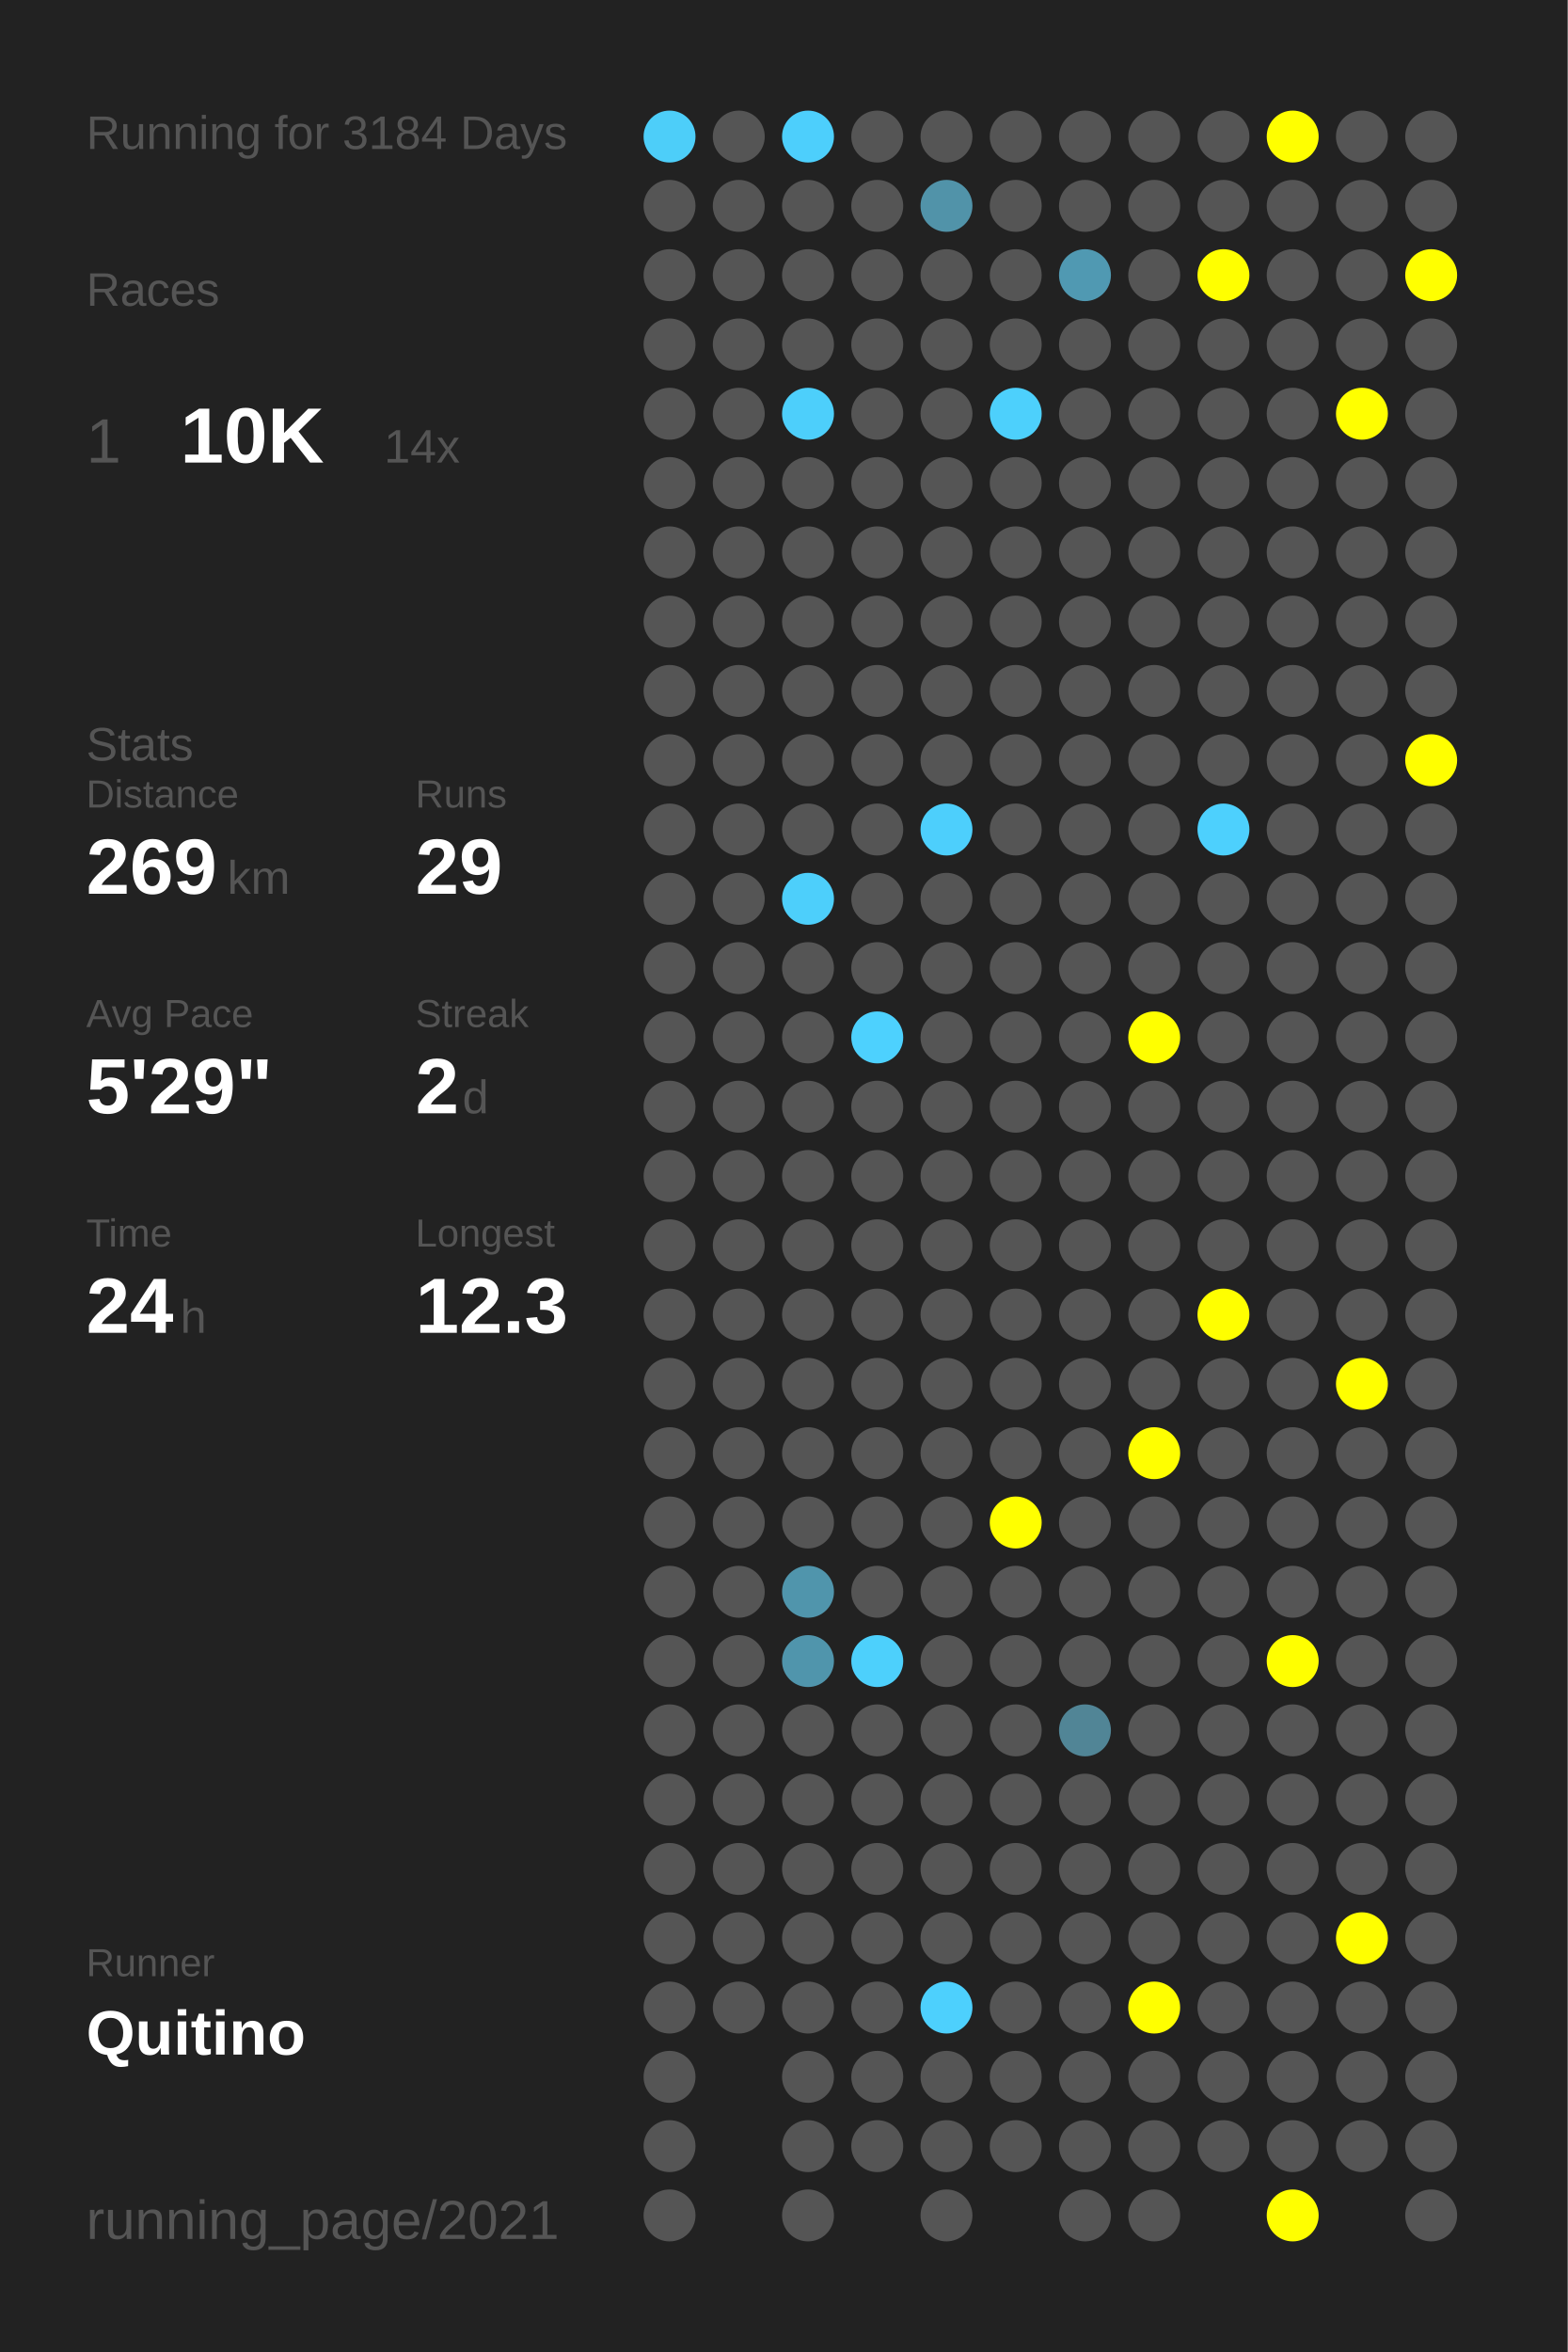
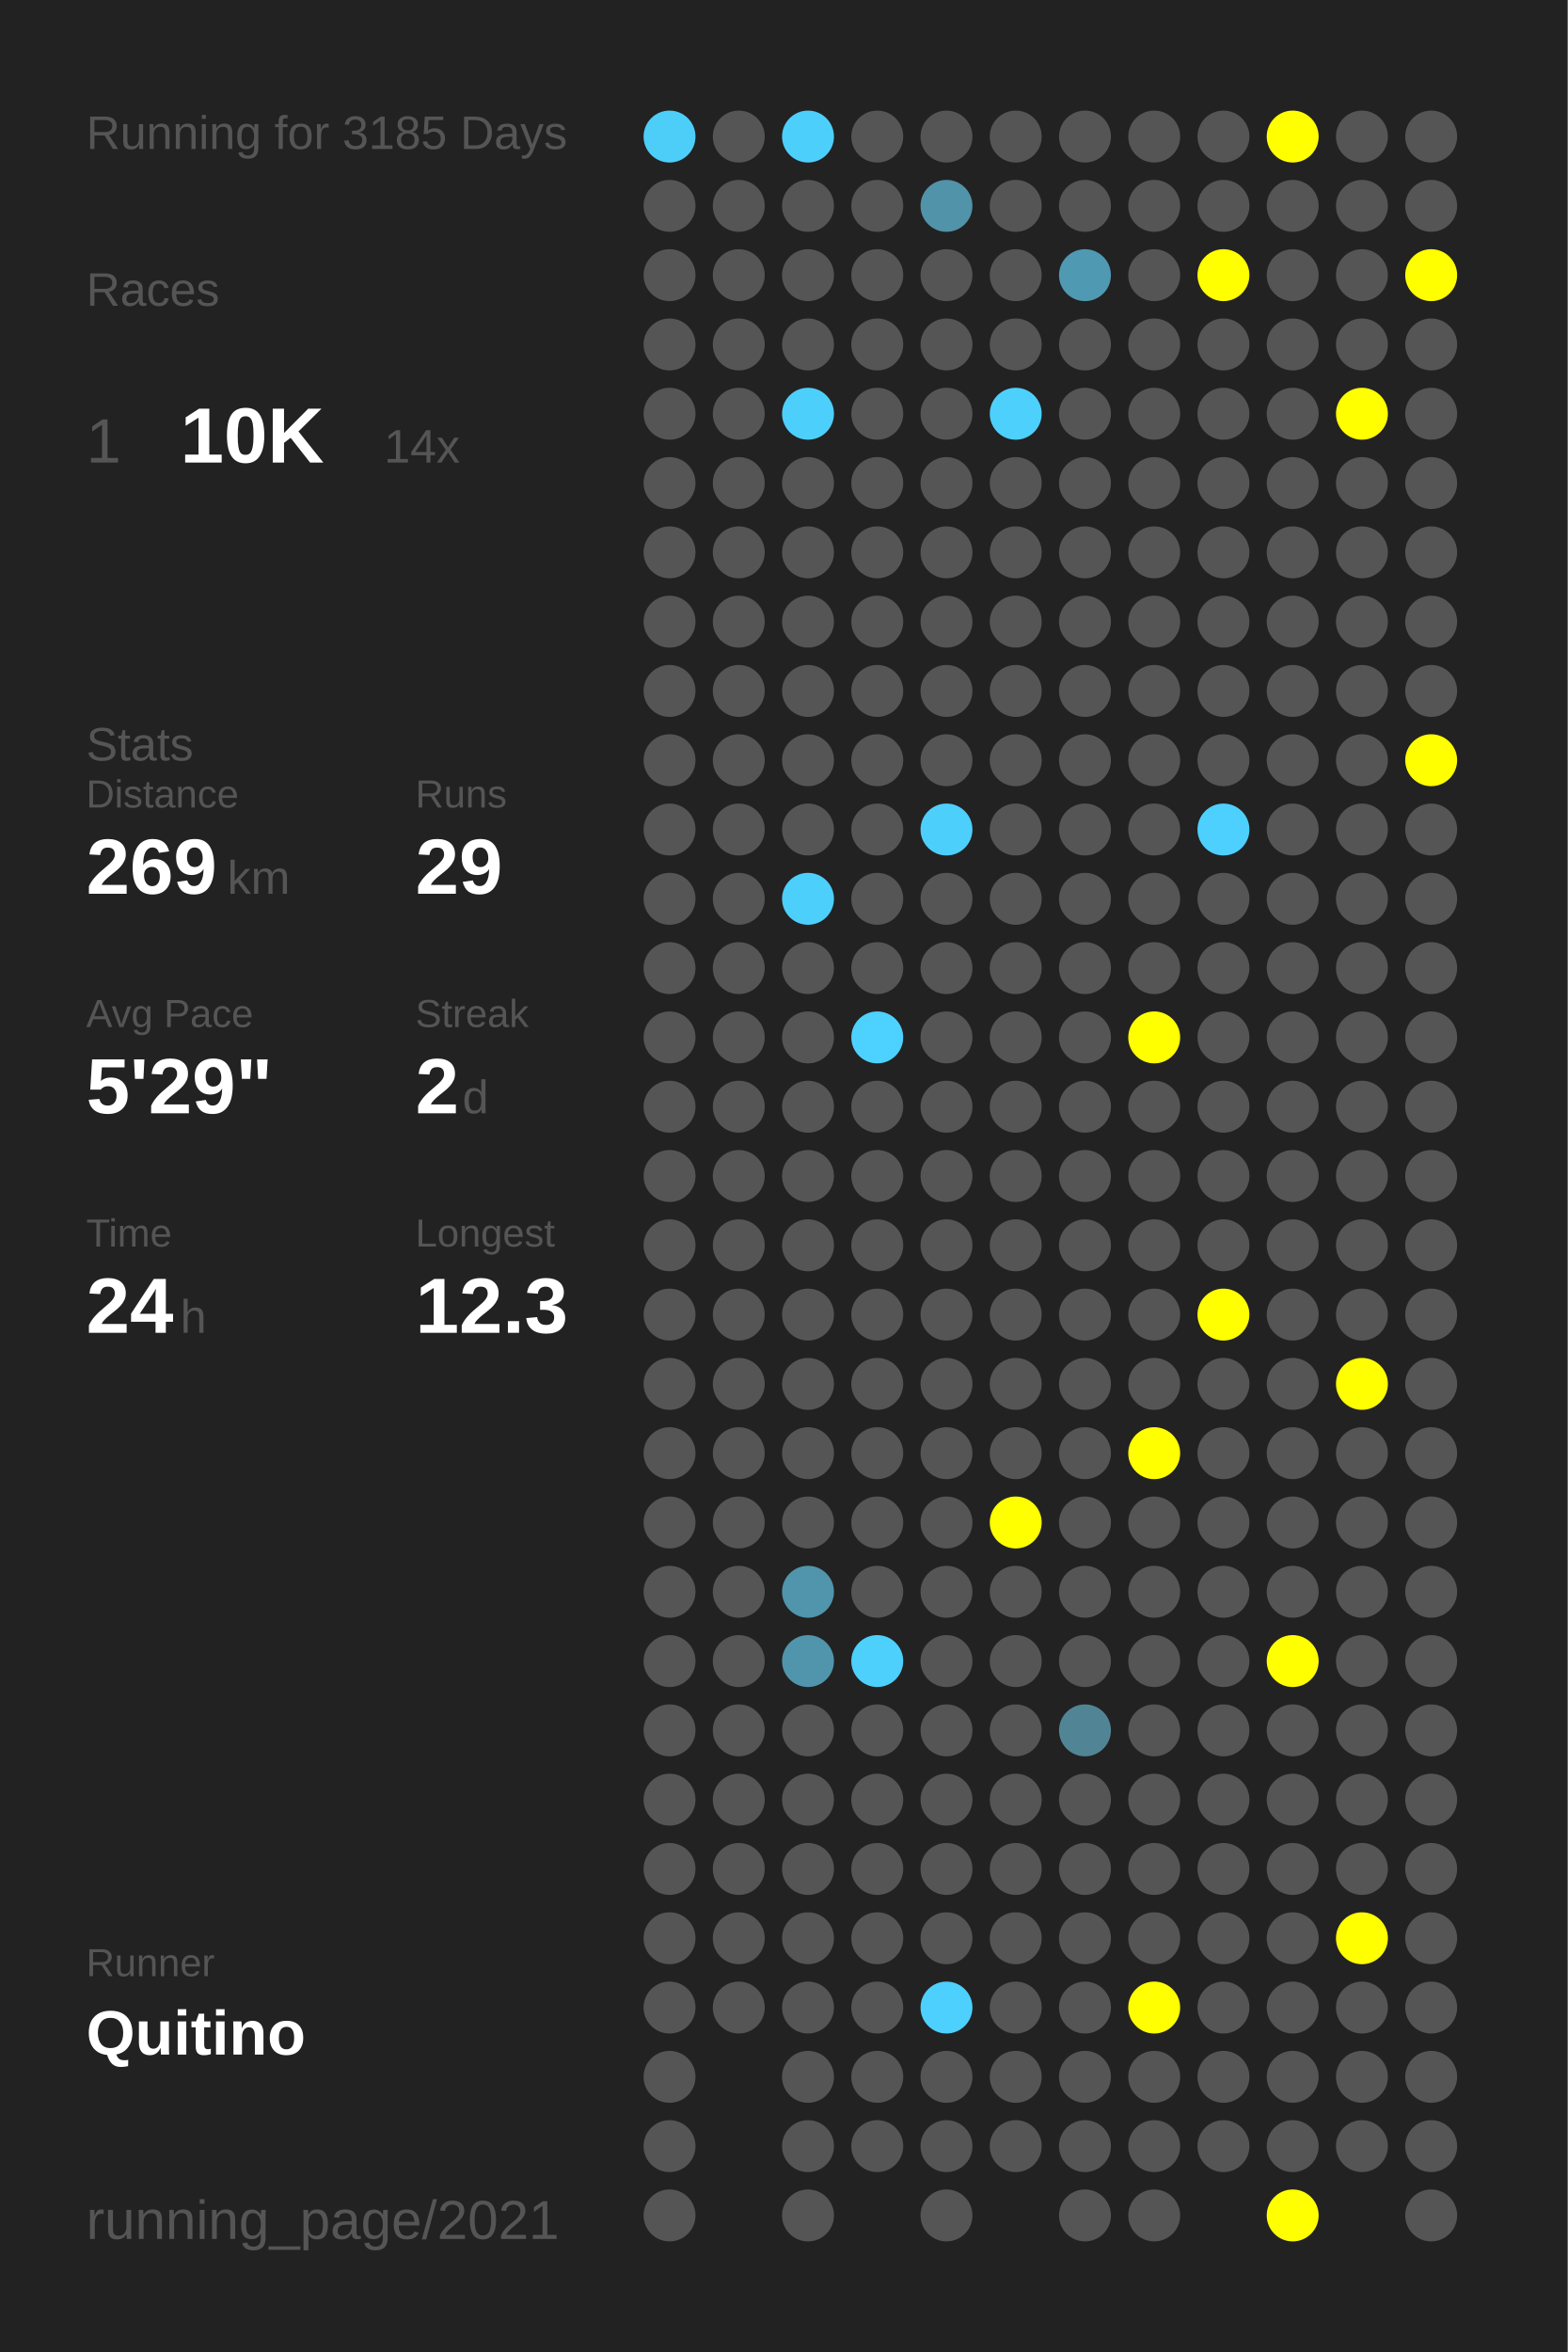
<svg xmlns="http://www.w3.org/2000/svg" baseProfile="full" height="300mm" version="1.1" viewBox="0,0,200,300" width="200mm">
  <defs />
  <rect fill="#222222" height="300" width="200" x="0" y="0" />
-   <text fill="#555555" style="font-size:6px; font-family:Arial;" x="11" y="19">Running for 3184 Days</text>
+   <text fill="#555555" style="font-size:6px; font-family:Arial;" x="11" y="19">Running for 3185 Days</text>
  <text fill="#555555" style="font-size:6px; font-family:Arial;" x="11" y="39">Races</text>
  <text fill="#555555" style="font-size:8px; font-family:Arial;" x="11" y="59">1</text>
  <text fill="#FFFFFF" style="font-size:10px; font-family:Arial; font-weight:bold;" x="23" y="59">10K</text>
  <text fill="#555555" style="font-size:6px; font-family:Arial;" x="49" y="59">14x</text>
  <text fill="#555555" style="font-size:6px; font-family:Arial;" x="11" y="97">Stats</text>
  <text fill="#555555" style="font-size:5px; font-family:Arial;" x="11" y="103">Distance</text>
  <text fill="#FFFFFF" style="font-size:10px; font-family:Arial; font-weight:bold;" x="11" y="114">269</text>
  <text fill="#555555" style="font-size:6px; font-family:Arial;" x="29" y="114">km</text>
  <text fill="#555555" style="font-size:5px; font-family:Arial;" x="53" y="103">Runs</text>
  <text fill="#FFFFFF" style="font-size:10px; font-family:Arial; font-weight:bold;" x="53" y="114">29</text>
  <text fill="#555555" style="font-size:5px; font-family:Arial;" x="11" y="131">Avg Pace</text>
  <text fill="#FFFFFF" style="font-size:10px; font-family:Arial; font-weight:bold;" x="11" y="142">5'29"</text>
  <text fill="#555555" style="font-size:5px; font-family:Arial;" x="53" y="131">Streak</text>
  <text fill="#FFFFFF" style="font-size:10px; font-family:Arial; font-weight:bold;" x="53" y="142">2</text>
  <text fill="#555555" style="font-size:6px; font-family:Arial;" x="59" y="142">d</text>
  <text fill="#555555" style="font-size:5px; font-family:Arial;" x="11" y="159">Time</text>
  <text fill="#FFFFFF" style="font-size:10px; font-family:Arial; font-weight:bold;" x="11" y="170">24</text>
  <text fill="#555555" style="font-size:6px; font-family:Arial;" x="23" y="170">h</text>
  <text fill="#555555" style="font-size:5px; font-family:Arial;" x="53" y="159">Longest</text>
  <text fill="#FFFFFF" style="font-size:10px; font-family:Arial; font-weight:bold;" x="53" y="170">12.3</text>
  <text fill="#555555" style="font-size:5px; font-family:Arial;" x="11" y="252.065">Runner</text>
  <text fill="#FFFFFF" style="font-size:8px; font-family:Arial; font-weight:bold;" x="11" y="262.065">Quitino</text>
  <text fill="#555555" style="font-size:7px; font-family:Arial;" x="11" y="285.581">running_page/2021</text>
  <circle cx="85.417" cy="17.419" fill="#4dcef9" r="3.312" />
  <circle cx="85.417" cy="26.258" fill="#555555" r="3.312" />
  <circle cx="85.417" cy="35.097" fill="#555555" r="3.312" />
  <circle cx="85.417" cy="43.935" fill="#555555" r="3.312" />
  <circle cx="85.417" cy="52.774" fill="#555555" r="3.312" />
  <circle cx="85.417" cy="61.613" fill="#555555" r="3.312" />
  <circle cx="85.417" cy="70.452" fill="#555555" r="3.312" />
  <circle cx="85.417" cy="79.29" fill="#555555" r="3.312" />
  <circle cx="85.417" cy="88.129" fill="#555555" r="3.312" />
  <circle cx="85.417" cy="96.968" fill="#555555" r="3.312" />
  <circle cx="85.417" cy="105.806" fill="#555555" r="3.312" />
  <circle cx="85.417" cy="114.645" fill="#555555" r="3.312" />
  <circle cx="85.417" cy="123.484" fill="#555555" r="3.312" />
  <circle cx="85.417" cy="132.323" fill="#555555" r="3.312" />
  <circle cx="85.417" cy="141.161" fill="#555555" r="3.312" />
  <circle cx="85.417" cy="150" fill="#555555" r="3.312" />
  <circle cx="85.417" cy="158.839" fill="#555555" r="3.312" />
  <circle cx="85.417" cy="167.677" fill="#555555" r="3.312" />
  <circle cx="85.417" cy="176.516" fill="#555555" r="3.312" />
  <circle cx="85.417" cy="185.355" fill="#555555" r="3.312" />
  <circle cx="85.417" cy="194.194" fill="#555555" r="3.312" />
  <circle cx="85.417" cy="203.032" fill="#555555" r="3.312" />
  <circle cx="85.417" cy="211.871" fill="#555555" r="3.312" />
  <circle cx="85.417" cy="220.71" fill="#555555" r="3.312" />
  <circle cx="85.417" cy="229.548" fill="#555555" r="3.312" />
  <circle cx="85.417" cy="238.387" fill="#555555" r="3.312" />
  <circle cx="85.417" cy="247.226" fill="#555555" r="3.312" />
  <circle cx="85.417" cy="256.065" fill="#555555" r="3.312" />
  <circle cx="85.417" cy="264.903" fill="#555555" r="3.312" />
  <circle cx="85.417" cy="273.742" fill="#555555" r="3.312" />
  <circle cx="85.417" cy="282.581" fill="#555555" r="3.312" />
  <circle cx="94.25" cy="17.419" fill="#555555" r="3.312" />
  <circle cx="94.25" cy="26.258" fill="#555555" r="3.312" />
  <circle cx="94.25" cy="35.097" fill="#555555" r="3.312" />
  <circle cx="94.25" cy="43.935" fill="#555555" r="3.312" />
  <circle cx="94.25" cy="52.774" fill="#555555" r="3.312" />
  <circle cx="94.25" cy="61.613" fill="#555555" r="3.312" />
  <circle cx="94.25" cy="70.452" fill="#555555" r="3.312" />
  <circle cx="94.25" cy="79.29" fill="#555555" r="3.312" />
  <circle cx="94.25" cy="88.129" fill="#555555" r="3.312" />
  <circle cx="94.25" cy="96.968" fill="#555555" r="3.312" />
  <circle cx="94.25" cy="105.806" fill="#555555" r="3.312" />
  <circle cx="94.25" cy="114.645" fill="#555555" r="3.312" />
  <circle cx="94.25" cy="123.484" fill="#555555" r="3.312" />
  <circle cx="94.25" cy="132.323" fill="#555555" r="3.312" />
  <circle cx="94.25" cy="141.161" fill="#555555" r="3.312" />
  <circle cx="94.25" cy="150" fill="#555555" r="3.312" />
  <circle cx="94.25" cy="158.839" fill="#555555" r="3.312" />
  <circle cx="94.25" cy="167.677" fill="#555555" r="3.312" />
  <circle cx="94.25" cy="176.516" fill="#555555" r="3.312" />
  <circle cx="94.25" cy="185.355" fill="#555555" r="3.312" />
  <circle cx="94.25" cy="194.194" fill="#555555" r="3.312" />
  <circle cx="94.25" cy="203.032" fill="#555555" r="3.312" />
  <circle cx="94.25" cy="211.871" fill="#555555" r="3.312" />
  <circle cx="94.25" cy="220.71" fill="#555555" r="3.312" />
  <circle cx="94.25" cy="229.548" fill="#555555" r="3.312" />
  <circle cx="94.25" cy="238.387" fill="#555555" r="3.312" />
  <circle cx="94.25" cy="247.226" fill="#555555" r="3.312" />
  <circle cx="94.25" cy="256.065" fill="#555555" r="3.312" />
  <circle cx="103.083" cy="17.419" fill="#4dcffc" r="3.312" />
  <circle cx="103.083" cy="26.258" fill="#555555" r="3.312" />
  <circle cx="103.083" cy="35.097" fill="#555555" r="3.312" />
  <circle cx="103.083" cy="43.935" fill="#555555" r="3.312" />
  <circle cx="103.083" cy="52.774" fill="#4dcffb" r="3.312" />
  <circle cx="103.083" cy="61.613" fill="#555555" r="3.312" />
  <circle cx="103.083" cy="70.452" fill="#555555" r="3.312" />
  <circle cx="103.083" cy="79.29" fill="#555555" r="3.312" />
  <circle cx="103.083" cy="88.129" fill="#555555" r="3.312" />
  <circle cx="103.083" cy="96.968" fill="#555555" r="3.312" />
  <circle cx="103.083" cy="105.806" fill="#555555" r="3.312" />
  <circle cx="103.083" cy="114.645" fill="#4dcffb" r="3.312" />
  <circle cx="103.083" cy="123.484" fill="#555555" r="3.312" />
  <circle cx="103.083" cy="132.323" fill="#555555" r="3.312" />
  <circle cx="103.083" cy="141.161" fill="#555555" r="3.312" />
  <circle cx="103.083" cy="150" fill="#555555" r="3.312" />
  <circle cx="103.083" cy="158.839" fill="#555555" r="3.312" />
  <circle cx="103.083" cy="167.677" fill="#555555" r="3.312" />
  <circle cx="103.083" cy="176.516" fill="#555555" r="3.312" />
  <circle cx="103.083" cy="185.355" fill="#555555" r="3.312" />
  <circle cx="103.083" cy="194.194" fill="#555555" r="3.312" />
  <circle cx="103.083" cy="203.032" fill="#5095ac" r="3.312" />
  <circle cx="103.083" cy="211.871" fill="#5095ac" r="3.312" />
  <circle cx="103.083" cy="220.71" fill="#555555" r="3.312" />
  <circle cx="103.083" cy="229.548" fill="#555555" r="3.312" />
  <circle cx="103.083" cy="238.387" fill="#555555" r="3.312" />
  <circle cx="103.083" cy="247.226" fill="#555555" r="3.312" />
  <circle cx="103.083" cy="256.065" fill="#555555" r="3.312" />
  <circle cx="103.083" cy="264.903" fill="#555555" r="3.312" />
  <circle cx="103.083" cy="273.742" fill="#555555" r="3.312" />
  <circle cx="103.083" cy="282.581" fill="#555555" r="3.312" />
  <circle cx="111.917" cy="17.419" fill="#555555" r="3.312" />
  <circle cx="111.917" cy="26.258" fill="#555555" r="3.312" />
  <circle cx="111.917" cy="35.097" fill="#555555" r="3.312" />
  <circle cx="111.917" cy="43.935" fill="#555555" r="3.312" />
  <circle cx="111.917" cy="52.774" fill="#555555" r="3.312" />
  <circle cx="111.917" cy="61.613" fill="#555555" r="3.312" />
  <circle cx="111.917" cy="70.452" fill="#555555" r="3.312" />
  <circle cx="111.917" cy="79.29" fill="#555555" r="3.312" />
  <circle cx="111.917" cy="88.129" fill="#555555" r="3.312" />
  <circle cx="111.917" cy="96.968" fill="#555555" r="3.312" />
  <circle cx="111.917" cy="105.806" fill="#555555" r="3.312" />
  <circle cx="111.917" cy="114.645" fill="#555555" r="3.312" />
  <circle cx="111.917" cy="123.484" fill="#555555" r="3.312" />
  <circle cx="111.917" cy="132.323" fill="#4dd1fe" r="3.312" />
  <circle cx="111.917" cy="141.161" fill="#555555" r="3.312" />
  <circle cx="111.917" cy="150" fill="#555555" r="3.312" />
  <circle cx="111.917" cy="158.839" fill="#555555" r="3.312" />
  <circle cx="111.917" cy="167.677" fill="#555555" r="3.312" />
  <circle cx="111.917" cy="176.516" fill="#555555" r="3.312" />
  <circle cx="111.917" cy="185.355" fill="#555555" r="3.312" />
  <circle cx="111.917" cy="194.194" fill="#555555" r="3.312" />
  <circle cx="111.917" cy="203.032" fill="#555555" r="3.312" />
  <circle cx="111.917" cy="211.871" fill="#4dd0fc" r="3.312" />
  <circle cx="111.917" cy="220.71" fill="#555555" r="3.312" />
  <circle cx="111.917" cy="229.548" fill="#555555" r="3.312" />
  <circle cx="111.917" cy="238.387" fill="#555555" r="3.312" />
  <circle cx="111.917" cy="247.226" fill="#555555" r="3.312" />
  <circle cx="111.917" cy="256.065" fill="#555555" r="3.312" />
  <circle cx="111.917" cy="264.903" fill="#555555" r="3.312" />
  <circle cx="111.917" cy="273.742" fill="#555555" r="3.312" />
  <circle cx="120.75" cy="17.419" fill="#555555" r="3.312" />
  <circle cx="120.75" cy="26.258" fill="#5193a9" r="3.312" />
  <circle cx="120.75" cy="35.097" fill="#555555" r="3.312" />
  <circle cx="120.75" cy="43.935" fill="#555555" r="3.312" />
  <circle cx="120.75" cy="52.774" fill="#555555" r="3.312" />
  <circle cx="120.75" cy="61.613" fill="#555555" r="3.312" />
  <circle cx="120.75" cy="70.452" fill="#555555" r="3.312" />
  <circle cx="120.75" cy="79.29" fill="#555555" r="3.312" />
  <circle cx="120.75" cy="88.129" fill="#555555" r="3.312" />
  <circle cx="120.75" cy="96.968" fill="#555555" r="3.312" />
  <circle cx="120.75" cy="105.806" fill="#4dcffc" r="3.312" />
  <circle cx="120.75" cy="114.645" fill="#555555" r="3.312" />
  <circle cx="120.75" cy="123.484" fill="#555555" r="3.312" />
  <circle cx="120.75" cy="132.323" fill="#555555" r="3.312" />
  <circle cx="120.75" cy="141.161" fill="#555555" r="3.312" />
  <circle cx="120.75" cy="150" fill="#555555" r="3.312" />
  <circle cx="120.75" cy="158.839" fill="#555555" r="3.312" />
  <circle cx="120.75" cy="167.677" fill="#555555" r="3.312" />
  <circle cx="120.75" cy="176.516" fill="#555555" r="3.312" />
  <circle cx="120.75" cy="185.355" fill="#555555" r="3.312" />
  <circle cx="120.75" cy="194.194" fill="#555555" r="3.312" />
  <circle cx="120.75" cy="203.032" fill="#555555" r="3.312" />
  <circle cx="120.75" cy="211.871" fill="#555555" r="3.312" />
  <circle cx="120.75" cy="220.71" fill="#555555" r="3.312" />
  <circle cx="120.75" cy="229.548" fill="#555555" r="3.312" />
  <circle cx="120.75" cy="238.387" fill="#555555" r="3.312" />
  <circle cx="120.75" cy="247.226" fill="#555555" r="3.312" />
  <circle cx="120.75" cy="256.065" fill="#4dd0fd" r="3.312" />
  <circle cx="120.75" cy="264.903" fill="#555555" r="3.312" />
  <circle cx="120.75" cy="273.742" fill="#555555" r="3.312" />
  <circle cx="120.75" cy="282.581" fill="#555555" r="3.312" />
  <circle cx="129.583" cy="17.419" fill="#555555" r="3.312" />
  <circle cx="129.583" cy="26.258" fill="#555555" r="3.312" />
  <circle cx="129.583" cy="35.097" fill="#555555" r="3.312" />
  <circle cx="129.583" cy="43.935" fill="#555555" r="3.312" />
  <circle cx="129.583" cy="52.774" fill="#4dd0fc" r="3.312" />
  <circle cx="129.583" cy="61.613" fill="#555555" r="3.312" />
  <circle cx="129.583" cy="70.452" fill="#555555" r="3.312" />
  <circle cx="129.583" cy="79.29" fill="#555555" r="3.312" />
  <circle cx="129.583" cy="88.129" fill="#555555" r="3.312" />
  <circle cx="129.583" cy="96.968" fill="#555555" r="3.312" />
  <circle cx="129.583" cy="105.806" fill="#555555" r="3.312" />
  <circle cx="129.583" cy="114.645" fill="#555555" r="3.312" />
  <circle cx="129.583" cy="123.484" fill="#555555" r="3.312" />
  <circle cx="129.583" cy="132.323" fill="#555555" r="3.312" />
  <circle cx="129.583" cy="141.161" fill="#555555" r="3.312" />
  <circle cx="129.583" cy="150" fill="#555555" r="3.312" />
  <circle cx="129.583" cy="158.839" fill="#555555" r="3.312" />
  <circle cx="129.583" cy="167.677" fill="#555555" r="3.312" />
  <circle cx="129.583" cy="176.516" fill="#555555" r="3.312" />
  <circle cx="129.583" cy="185.355" fill="#555555" r="3.312" />
  <circle cx="129.583" cy="194.194" fill="#FFFF00" r="3.312" />
  <circle cx="129.583" cy="203.032" fill="#555555" r="3.312" />
  <circle cx="129.583" cy="211.871" fill="#555555" r="3.312" />
  <circle cx="129.583" cy="220.71" fill="#555555" r="3.312" />
  <circle cx="129.583" cy="229.548" fill="#555555" r="3.312" />
  <circle cx="129.583" cy="238.387" fill="#555555" r="3.312" />
  <circle cx="129.583" cy="247.226" fill="#555555" r="3.312" />
  <circle cx="129.583" cy="256.065" fill="#555555" r="3.312" />
  <circle cx="129.583" cy="264.903" fill="#555555" r="3.312" />
  <circle cx="129.583" cy="273.742" fill="#555555" r="3.312" />
  <circle cx="138.417" cy="17.419" fill="#555555" r="3.312" />
  <circle cx="138.417" cy="26.258" fill="#555555" r="3.312" />
  <circle cx="138.417" cy="35.097" fill="#5099b2" r="3.312" />
  <circle cx="138.417" cy="43.935" fill="#555555" r="3.312" />
  <circle cx="138.417" cy="52.774" fill="#555555" r="3.312" />
  <circle cx="138.417" cy="61.613" fill="#555555" r="3.312" />
  <circle cx="138.417" cy="70.452" fill="#555555" r="3.312" />
  <circle cx="138.417" cy="79.29" fill="#555555" r="3.312" />
  <circle cx="138.417" cy="88.129" fill="#555555" r="3.312" />
  <circle cx="138.417" cy="96.968" fill="#555555" r="3.312" />
  <circle cx="138.417" cy="105.806" fill="#555555" r="3.312" />
  <circle cx="138.417" cy="114.645" fill="#555555" r="3.312" />
  <circle cx="138.417" cy="123.484" fill="#555555" r="3.312" />
  <circle cx="138.417" cy="132.323" fill="#555555" r="3.312" />
  <circle cx="138.417" cy="141.161" fill="#555555" r="3.312" />
  <circle cx="138.417" cy="150" fill="#555555" r="3.312" />
  <circle cx="138.417" cy="158.839" fill="#555555" r="3.312" />
  <circle cx="138.417" cy="167.677" fill="#555555" r="3.312" />
  <circle cx="138.417" cy="176.516" fill="#555555" r="3.312" />
  <circle cx="138.417" cy="185.355" fill="#555555" r="3.312" />
  <circle cx="138.417" cy="194.194" fill="#555555" r="3.312" />
  <circle cx="138.417" cy="203.032" fill="#555555" r="3.312" />
  <circle cx="138.417" cy="211.871" fill="#555555" r="3.312" />
  <circle cx="138.417" cy="220.71" fill="#518596" r="3.312" />
  <circle cx="138.417" cy="229.548" fill="#555555" r="3.312" />
  <circle cx="138.417" cy="238.387" fill="#555555" r="3.312" />
  <circle cx="138.417" cy="247.226" fill="#555555" r="3.312" />
  <circle cx="138.417" cy="256.065" fill="#555555" r="3.312" />
  <circle cx="138.417" cy="264.903" fill="#555555" r="3.312" />
  <circle cx="138.417" cy="273.742" fill="#555555" r="3.312" />
  <circle cx="138.417" cy="282.581" fill="#555555" r="3.312" />
  <circle cx="147.25" cy="17.419" fill="#555555" r="3.312" />
  <circle cx="147.25" cy="26.258" fill="#555555" r="3.312" />
  <circle cx="147.25" cy="35.097" fill="#555555" r="3.312" />
  <circle cx="147.25" cy="43.935" fill="#555555" r="3.312" />
  <circle cx="147.25" cy="52.774" fill="#555555" r="3.312" />
  <circle cx="147.25" cy="61.613" fill="#555555" r="3.312" />
  <circle cx="147.25" cy="70.452" fill="#555555" r="3.312" />
  <circle cx="147.25" cy="79.29" fill="#555555" r="3.312" />
  <circle cx="147.25" cy="88.129" fill="#555555" r="3.312" />
  <circle cx="147.25" cy="96.968" fill="#555555" r="3.312" />
  <circle cx="147.25" cy="105.806" fill="#555555" r="3.312" />
  <circle cx="147.25" cy="114.645" fill="#555555" r="3.312" />
  <circle cx="147.25" cy="123.484" fill="#555555" r="3.312" />
  <circle cx="147.25" cy="132.323" fill="#FFFF00" r="3.312" />
  <circle cx="147.25" cy="141.161" fill="#555555" r="3.312" />
  <circle cx="147.25" cy="150" fill="#555555" r="3.312" />
  <circle cx="147.25" cy="158.839" fill="#555555" r="3.312" />
  <circle cx="147.25" cy="167.677" fill="#555555" r="3.312" />
  <circle cx="147.25" cy="176.516" fill="#555555" r="3.312" />
  <circle cx="147.25" cy="185.355" fill="#FFFF00" r="3.312" />
  <circle cx="147.25" cy="194.194" fill="#555555" r="3.312" />
  <circle cx="147.25" cy="203.032" fill="#555555" r="3.312" />
  <circle cx="147.25" cy="211.871" fill="#555555" r="3.312" />
  <circle cx="147.25" cy="220.71" fill="#555555" r="3.312" />
  <circle cx="147.25" cy="229.548" fill="#555555" r="3.312" />
  <circle cx="147.25" cy="238.387" fill="#555555" r="3.312" />
  <circle cx="147.25" cy="247.226" fill="#555555" r="3.312" />
  <circle cx="147.25" cy="256.065" fill="#FFFF00" r="3.312" />
  <circle cx="147.25" cy="264.903" fill="#555555" r="3.312" />
  <circle cx="147.25" cy="273.742" fill="#555555" r="3.312" />
  <circle cx="147.25" cy="282.581" fill="#555555" r="3.312" />
  <circle cx="156.083" cy="17.419" fill="#555555" r="3.312" />
  <circle cx="156.083" cy="26.258" fill="#555555" r="3.312" />
  <circle cx="156.083" cy="35.097" fill="#FFFF00" r="3.312" />
  <circle cx="156.083" cy="43.935" fill="#555555" r="3.312" />
  <circle cx="156.083" cy="52.774" fill="#555555" r="3.312" />
  <circle cx="156.083" cy="61.613" fill="#555555" r="3.312" />
  <circle cx="156.083" cy="70.452" fill="#555555" r="3.312" />
  <circle cx="156.083" cy="79.29" fill="#555555" r="3.312" />
  <circle cx="156.083" cy="88.129" fill="#555555" r="3.312" />
  <circle cx="156.083" cy="96.968" fill="#555555" r="3.312" />
  <circle cx="156.083" cy="105.806" fill="#4dd0fd" r="3.312" />
  <circle cx="156.083" cy="114.645" fill="#555555" r="3.312" />
  <circle cx="156.083" cy="123.484" fill="#555555" r="3.312" />
  <circle cx="156.083" cy="132.323" fill="#555555" r="3.312" />
  <circle cx="156.083" cy="141.161" fill="#555555" r="3.312" />
  <circle cx="156.083" cy="150" fill="#555555" r="3.312" />
  <circle cx="156.083" cy="158.839" fill="#555555" r="3.312" />
  <circle cx="156.083" cy="167.677" fill="#FFFF00" r="3.312" />
  <circle cx="156.083" cy="176.516" fill="#555555" r="3.312" />
  <circle cx="156.083" cy="185.355" fill="#555555" r="3.312" />
  <circle cx="156.083" cy="194.194" fill="#555555" r="3.312" />
  <circle cx="156.083" cy="203.032" fill="#555555" r="3.312" />
  <circle cx="156.083" cy="211.871" fill="#555555" r="3.312" />
  <circle cx="156.083" cy="220.71" fill="#555555" r="3.312" />
  <circle cx="156.083" cy="229.548" fill="#555555" r="3.312" />
  <circle cx="156.083" cy="238.387" fill="#555555" r="3.312" />
  <circle cx="156.083" cy="247.226" fill="#555555" r="3.312" />
  <circle cx="156.083" cy="256.065" fill="#555555" r="3.312" />
  <circle cx="156.083" cy="264.903" fill="#555555" r="3.312" />
  <circle cx="156.083" cy="273.742" fill="#555555" r="3.312" />
  <circle cx="164.917" cy="17.419" fill="#FFFF00" r="3.312" />
  <circle cx="164.917" cy="26.258" fill="#555555" r="3.312" />
  <circle cx="164.917" cy="35.097" fill="#555555" r="3.312" />
  <circle cx="164.917" cy="43.935" fill="#555555" r="3.312" />
  <circle cx="164.917" cy="52.774" fill="#555555" r="3.312" />
  <circle cx="164.917" cy="61.613" fill="#555555" r="3.312" />
  <circle cx="164.917" cy="70.452" fill="#555555" r="3.312" />
  <circle cx="164.917" cy="79.29" fill="#555555" r="3.312" />
  <circle cx="164.917" cy="88.129" fill="#555555" r="3.312" />
  <circle cx="164.917" cy="96.968" fill="#555555" r="3.312" />
  <circle cx="164.917" cy="105.806" fill="#555555" r="3.312" />
  <circle cx="164.917" cy="114.645" fill="#555555" r="3.312" />
  <circle cx="164.917" cy="123.484" fill="#555555" r="3.312" />
  <circle cx="164.917" cy="132.323" fill="#555555" r="3.312" />
  <circle cx="164.917" cy="141.161" fill="#555555" r="3.312" />
  <circle cx="164.917" cy="150" fill="#555555" r="3.312" />
  <circle cx="164.917" cy="158.839" fill="#555555" r="3.312" />
  <circle cx="164.917" cy="167.677" fill="#555555" r="3.312" />
  <circle cx="164.917" cy="176.516" fill="#555555" r="3.312" />
  <circle cx="164.917" cy="185.355" fill="#555555" r="3.312" />
  <circle cx="164.917" cy="194.194" fill="#555555" r="3.312" />
  <circle cx="164.917" cy="203.032" fill="#555555" r="3.312" />
  <circle cx="164.917" cy="211.871" fill="#FFFF00" r="3.312" />
  <circle cx="164.917" cy="220.71" fill="#555555" r="3.312" />
  <circle cx="164.917" cy="229.548" fill="#555555" r="3.312" />
  <circle cx="164.917" cy="238.387" fill="#555555" r="3.312" />
  <circle cx="164.917" cy="247.226" fill="#555555" r="3.312" />
  <circle cx="164.917" cy="256.065" fill="#555555" r="3.312" />
  <circle cx="164.917" cy="264.903" fill="#555555" r="3.312" />
  <circle cx="164.917" cy="273.742" fill="#555555" r="3.312" />
  <circle cx="164.917" cy="282.581" fill="#FFFF00" r="3.312" />
  <circle cx="173.75" cy="17.419" fill="#555555" r="3.312" />
  <circle cx="173.75" cy="26.258" fill="#555555" r="3.312" />
  <circle cx="173.75" cy="35.097" fill="#555555" r="3.312" />
  <circle cx="173.75" cy="43.935" fill="#555555" r="3.312" />
  <circle cx="173.75" cy="52.774" fill="#FFFF00" r="3.312" />
  <circle cx="173.75" cy="61.613" fill="#555555" r="3.312" />
  <circle cx="173.75" cy="70.452" fill="#555555" r="3.312" />
  <circle cx="173.75" cy="79.29" fill="#555555" r="3.312" />
  <circle cx="173.75" cy="88.129" fill="#555555" r="3.312" />
  <circle cx="173.75" cy="96.968" fill="#555555" r="3.312" />
  <circle cx="173.75" cy="105.806" fill="#555555" r="3.312" />
  <circle cx="173.75" cy="114.645" fill="#555555" r="3.312" />
  <circle cx="173.75" cy="123.484" fill="#555555" r="3.312" />
  <circle cx="173.75" cy="132.323" fill="#555555" r="3.312" />
  <circle cx="173.75" cy="141.161" fill="#555555" r="3.312" />
  <circle cx="173.75" cy="150" fill="#555555" r="3.312" />
  <circle cx="173.75" cy="158.839" fill="#555555" r="3.312" />
  <circle cx="173.75" cy="167.677" fill="#555555" r="3.312" />
  <circle cx="173.75" cy="176.516" fill="#FFFF00" r="3.312" />
  <circle cx="173.75" cy="185.355" fill="#555555" r="3.312" />
  <circle cx="173.75" cy="194.194" fill="#555555" r="3.312" />
  <circle cx="173.75" cy="203.032" fill="#555555" r="3.312" />
  <circle cx="173.75" cy="211.871" fill="#555555" r="3.312" />
  <circle cx="173.75" cy="220.71" fill="#555555" r="3.312" />
  <circle cx="173.75" cy="229.548" fill="#555555" r="3.312" />
  <circle cx="173.75" cy="238.387" fill="#555555" r="3.312" />
  <circle cx="173.75" cy="247.226" fill="#FFFF00" r="3.312" />
  <circle cx="173.75" cy="256.065" fill="#555555" r="3.312" />
  <circle cx="173.75" cy="264.903" fill="#555555" r="3.312" />
  <circle cx="173.75" cy="273.742" fill="#555555" r="3.312" />
  <circle cx="182.583" cy="17.419" fill="#555555" r="3.312" />
  <circle cx="182.583" cy="26.258" fill="#555555" r="3.312" />
  <circle cx="182.583" cy="35.097" fill="#FFFF00" r="3.312" />
  <circle cx="182.583" cy="43.935" fill="#555555" r="3.312" />
  <circle cx="182.583" cy="52.774" fill="#555555" r="3.312" />
  <circle cx="182.583" cy="61.613" fill="#555555" r="3.312" />
  <circle cx="182.583" cy="70.452" fill="#555555" r="3.312" />
  <circle cx="182.583" cy="79.29" fill="#555555" r="3.312" />
  <circle cx="182.583" cy="88.129" fill="#555555" r="3.312" />
  <circle cx="182.583" cy="96.968" fill="#FFFF00" r="3.312" />
  <circle cx="182.583" cy="105.806" fill="#555555" r="3.312" />
  <circle cx="182.583" cy="114.645" fill="#555555" r="3.312" />
  <circle cx="182.583" cy="123.484" fill="#555555" r="3.312" />
  <circle cx="182.583" cy="132.323" fill="#555555" r="3.312" />
  <circle cx="182.583" cy="141.161" fill="#555555" r="3.312" />
  <circle cx="182.583" cy="150" fill="#555555" r="3.312" />
  <circle cx="182.583" cy="158.839" fill="#555555" r="3.312" />
  <circle cx="182.583" cy="167.677" fill="#555555" r="3.312" />
  <circle cx="182.583" cy="176.516" fill="#555555" r="3.312" />
  <circle cx="182.583" cy="185.355" fill="#555555" r="3.312" />
  <circle cx="182.583" cy="194.194" fill="#555555" r="3.312" />
  <circle cx="182.583" cy="203.032" fill="#555555" r="3.312" />
  <circle cx="182.583" cy="211.871" fill="#555555" r="3.312" />
  <circle cx="182.583" cy="220.71" fill="#555555" r="3.312" />
  <circle cx="182.583" cy="229.548" fill="#555555" r="3.312" />
  <circle cx="182.583" cy="238.387" fill="#555555" r="3.312" />
  <circle cx="182.583" cy="247.226" fill="#555555" r="3.312" />
  <circle cx="182.583" cy="256.065" fill="#555555" r="3.312" />
  <circle cx="182.583" cy="264.903" fill="#555555" r="3.312" />
  <circle cx="182.583" cy="273.742" fill="#555555" r="3.312" />
  <circle cx="182.583" cy="282.581" fill="#555555" r="3.312" />
</svg>
